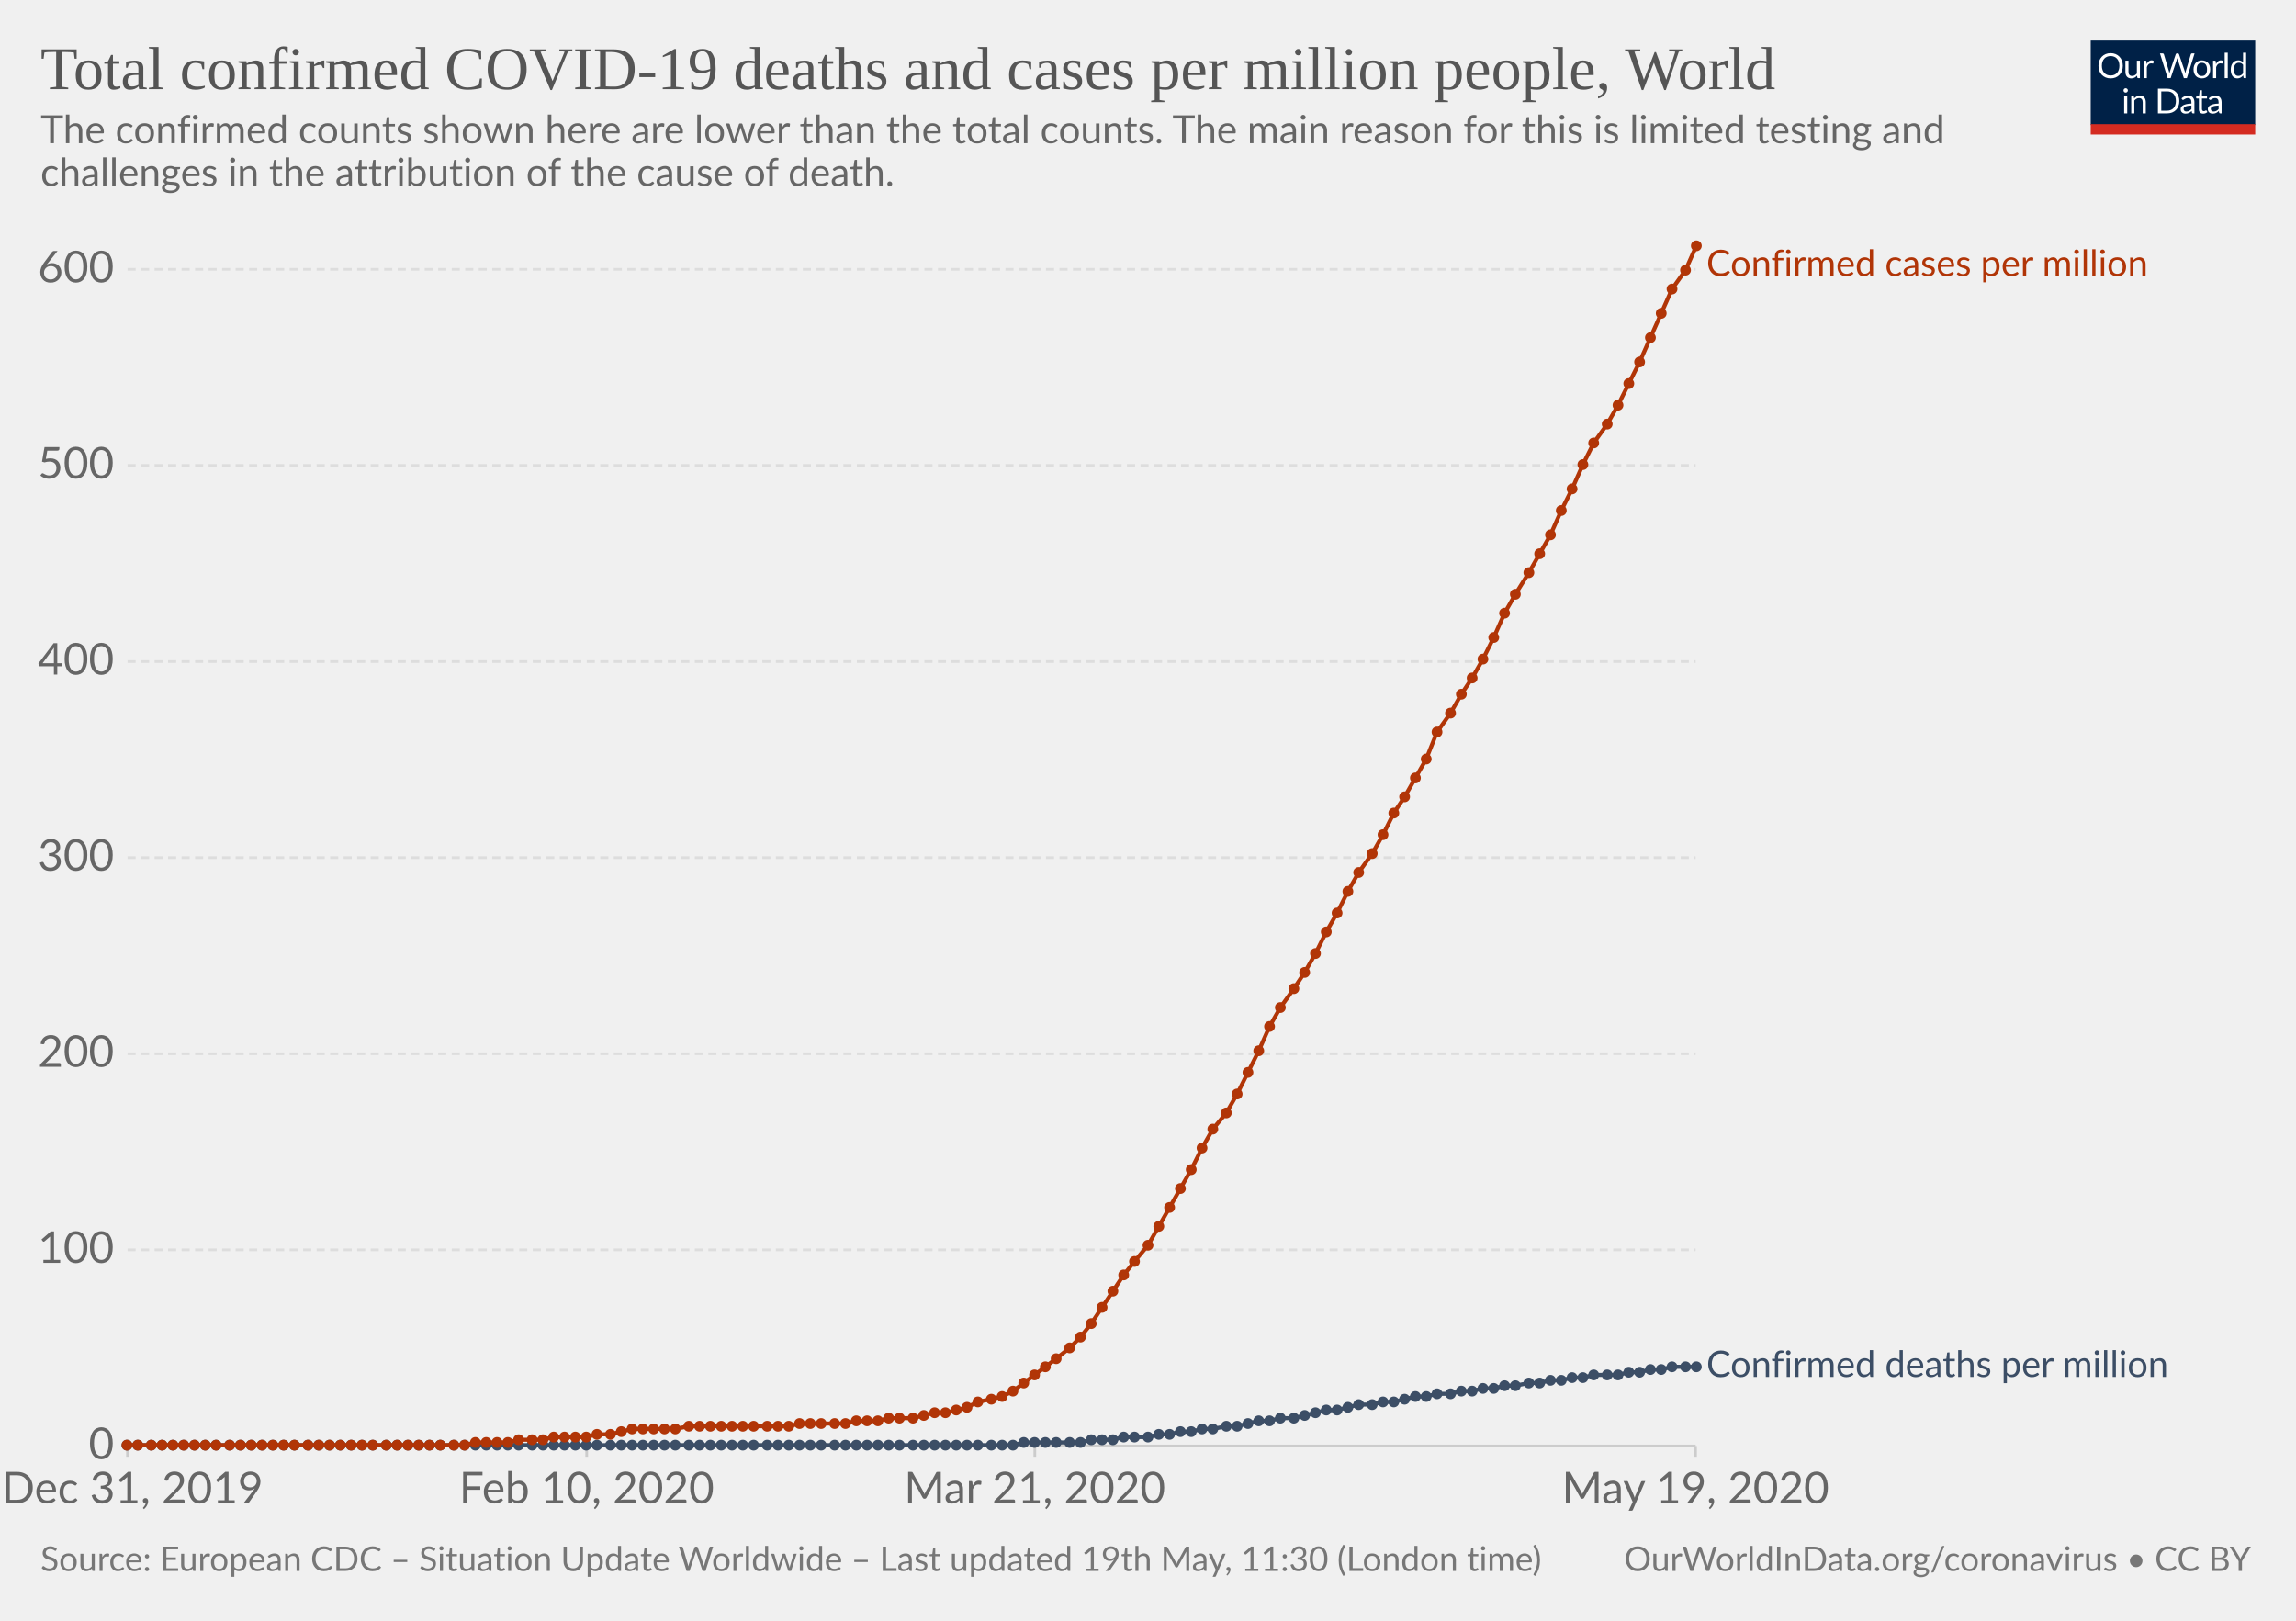
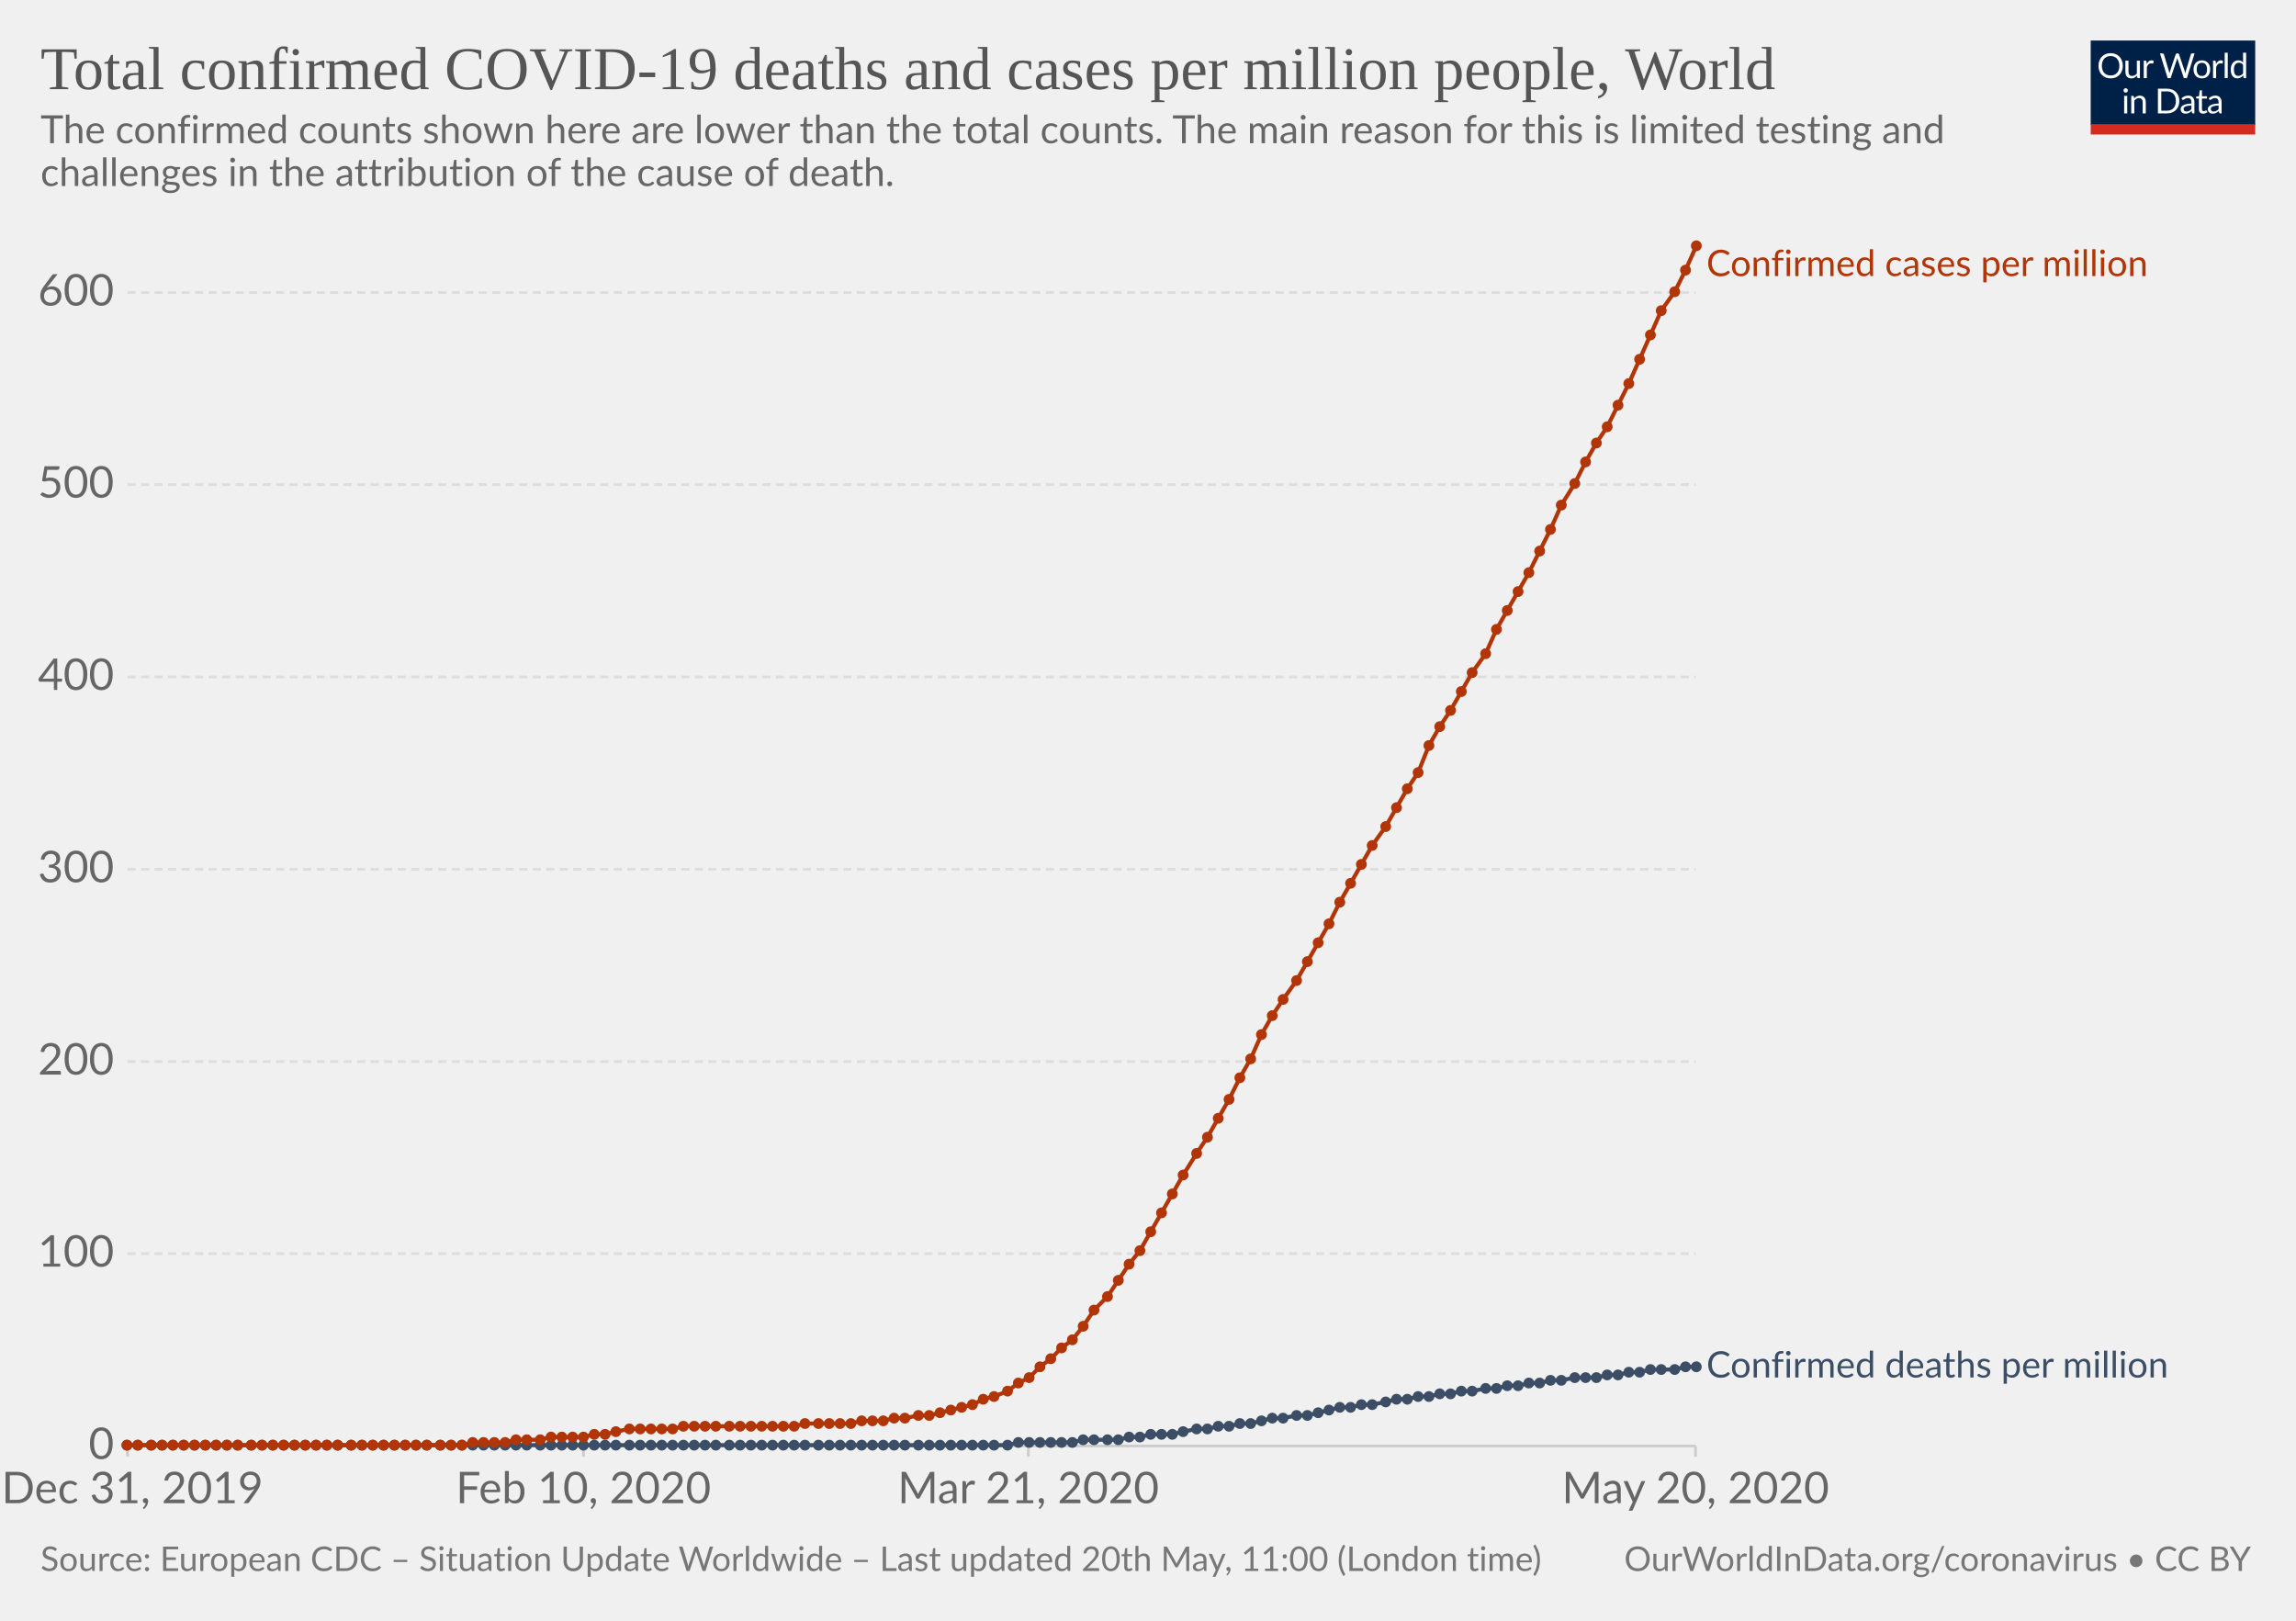
<svg xmlns="http://www.w3.org/2000/svg" version="1.1" style="background-color:#fff;-webkit-font-smoothing:antialiased" width="850" height="600" viewBox="0 0 850 600" font-family="Lato,'Helvetica Neue',Helvetica,Arial,sans-serif" font-size="18" text-rendering="optimizeLegibility">
  <g class="HeaderView">
    <g transform="matrix(.29 0 0 .29 774 15)">
      <svg width="210" height="120" viewBox="0 0 210 120" fill="none">
        <g clip-path="url(#clip0)">
          <path d="M0 0h210v107.89H0V0z" fill="#002147" />
          <path d="M40.98 32.25c0 2.36-.38 4.53-1.12 6.51a14.26 14.26 0 01-8.1 8.4c-1.9.78-4.02 1.17-6.34 1.17-2.31 0-4.42-.39-6.33-1.17a14.31 14.31 0 01-8.08-8.4 18.29 18.29 0 01-1.12-6.51c0-2.36.38-4.53 1.12-6.5.75-1.97 1.8-3.67 3.17-5.1 1.37-1.43 3-2.55 4.9-3.34 1.92-.8 4.03-1.19 6.34-1.19 2.32 0 4.43.4 6.34 1.19 1.92.8 3.56 1.9 4.93 3.34a14.87 14.87 0 013.17 5.1 18.1 18.1 0 011.12 6.5zm-4.38 0c0-1.94-.26-3.68-.8-5.22a10.91 10.91 0 00-2.24-3.89 9.68 9.68 0 00-3.52-2.46 11.95 11.95 0 00-4.62-.86c-1.68 0-3.21.28-4.6.86a9.88 9.88 0 00-3.54 2.46 10.91 10.91 0 00-2.24 3.9c-.53 1.53-.8 3.27-.8 5.2 0 1.94.27 3.68.8 5.22a11.17 11.17 0 002.24 3.9 10.01 10.01 0 003.55 2.44c1.38.56 2.9.83 4.6.83 1.7 0 3.24-.27 4.61-.83a9.8 9.8 0 003.52-2.44 11.17 11.17 0 002.25-3.9c.53-1.54.8-3.28.8-5.21zm26.22-6.54V48H60.5c-.56 0-.9-.27-1.05-.81l-.31-2.4a12.45 12.45 0 01-3.26 2.6c-1.2.64-2.58.96-4.13.96-1.22 0-2.3-.2-3.24-.6a6.52 6.52 0 01-2.33-1.7 7.37 7.37 0 01-1.43-2.67c-.3-1.04-.46-2.2-.46-3.45V25.7h3.91v14.22c0 1.68.38 2.99 1.15 3.91.77.93 1.96 1.39 3.54 1.39 1.16 0 2.24-.27 3.23-.82a10.42 10.42 0 002.8-2.28V25.7h3.91zm8.61 4.47a9.94 9.94 0 012.6-3.56 5.64 5.64 0 013.76-1.3c.47 0 .92.05 1.34.15.44.1.83.27 1.17.49L80 28.88c-.09.37-.3.55-.66.55-.2 0-.5-.04-.9-.13a6.21 6.21 0 00-3.24.18c-.54.2-1.03.5-1.47.92-.42.4-.81.9-1.17 1.5-.33.58-.64 1.26-.92 2.02V48h-3.94V25.71h2.25c.42 0 .72.08.88.25.16.16.27.44.33.83l.26 3.39zm61.16-13.7L122.75 48h-3.82l-7.99-24.05a21.95 21.95 0 01-.42-1.58 38.36 38.36 0 01-.44 1.58L102.05 48h-3.83L88.4 16.47h3.54c.38 0 .7.1.95.29.26.2.43.43.5.73l6.52 21.9c.1.4.2.83.28 1.28.1.46.2.94.29 1.46l.3-1.46c.12-.47.25-.9.38-1.27l7.41-21.91c.1-.25.26-.48.51-.69.27-.22.58-.33.95-.33h1.23c.38 0 .69.1.92.29.24.2.41.43.53.73l7.4 21.9a28.4 28.4 0 01.68 2.62 29.52 29.52 0 01.52-2.61l6.54-21.91c.07-.27.23-.5.48-.7.27-.21.58-.32.95-.32h3.32zm9.35 8.88c1.63 0 3.1.27 4.4.82a9.43 9.43 0 015.46 5.94c.5 1.4.74 2.98.74 4.73 0 1.76-.25 3.34-.74 4.75a9.43 9.43 0 01-5.46 5.92c-1.3.52-2.77.79-4.4.79-1.64 0-3.12-.27-4.44-.8a9.42 9.42 0 01-3.35-2.3c-.92-1-1.63-2.2-2.13-3.61-.49-1.41-.73-3-.73-4.75s.24-3.33.73-4.73c.5-1.43 1.2-2.64 2.13-3.63.93-1 2.04-1.77 3.35-2.31 1.32-.55 2.8-.82 4.44-.82zm0 19.89c2.2 0 3.84-.73 4.93-2.2 1.08-1.48 1.63-3.54 1.63-6.18 0-2.66-.55-4.72-1.63-6.2-1.09-1.49-2.73-2.23-4.93-2.23-1.12 0-2.09.2-2.93.57-.82.39-1.5.94-2.06 1.65-.55.72-.96 1.61-1.24 2.67-.26 1.04-.4 2.22-.4 3.54 0 2.64.55 4.7 1.64 6.18 1.1 1.47 2.76 2.2 4.99 2.2zm17.97-15.07a9.94 9.94 0 012.6-3.56 5.64 5.64 0 013.76-1.3c.47 0 .91.05 1.34.15.44.1.83.27 1.16.49l-.28 2.92c-.09.37-.31.55-.66.55-.2 0-.5-.04-.9-.13a6.2 6.2 0 00-3.24.18c-.54.2-1.03.5-1.47.92-.43.4-.82.9-1.17 1.5a13.1 13.1 0 00-.92 2.02V48h-3.94V25.71h2.24c.43 0 .72.08.88.25.17.16.28.44.33.83l.27 3.39zm15.04-14.59V48h-3.92V15.6h3.92zm19.55 15.43a6.22 6.22 0 00-2.38-2.05 6.7 6.7 0 00-2.86-.6c-2.07 0-3.66.75-4.77 2.23-1.12 1.48-1.68 3.6-1.68 6.33 0 1.46.13 2.7.38 3.74a7.29 7.29 0 001.1 2.56 4.35 4.35 0 001.78 1.45c.7.3 1.5.46 2.4.46 1.29 0 2.41-.3 3.36-.88a9.6 9.6 0 002.67-2.49V31.02zm3.91-15.43V48h-2.33c-.56 0-.9-.27-1.06-.81l-.35-2.71a12.13 12.13 0 01-3.25 2.77 8.28 8.28 0 01-4.23 1.06 7.31 7.31 0 01-6.14-2.9c-.73-.96-1.3-2.15-1.69-3.57a18.35 18.35 0 01.07-9.48 11.29 11.29 0 011.89-3.7 8.7 8.7 0 017.06-3.34 7.96 7.96 0 016.12 2.62V15.59h3.91zM46.61 70.71V93H42.7V70.71h3.91zm.84-7c0 .39-.08.75-.24 1.09-.15.32-.35.61-.62.88-.25.25-.55.44-.9.59a2.67 2.67 0 01-2.16 0 2.9 2.9 0 01-1.45-1.47 2.67 2.67 0 010-2.16c.15-.35.35-.65.6-.9.25-.27.53-.47.85-.62a2.67 2.67 0 012.16 0c.35.15.65.35.9.62.27.25.47.55.62.9.16.34.24.7.24 1.08zm7.97 10.24c.49-.54 1-1.04 1.54-1.48a9.85 9.85 0 013.66-1.84 8.96 8.96 0 015.43.35c.94.4 1.72.97 2.33 1.71.63.74 1.11 1.62 1.43 2.67.32 1.04.49 2.19.49 3.45V93h-3.94V78.81c0-1.69-.4-3-1.17-3.92-.76-.93-1.93-1.4-3.5-1.4-1.15 0-2.24.27-3.25.83-1 .56-1.92 1.31-2.77 2.27V93h-3.94V70.71h2.35c.56 0 .9.28 1.04.82l.3 2.42zm57.7 3.3c0 2.36-.37 4.5-1.11 6.44a14.3 14.3 0 01-3.17 4.98c-1.37 1.37-3 2.45-4.93 3.2-1.9.76-4.02 1.13-6.33 1.13H85.8V61.47h11.77c2.31 0 4.42.39 6.33 1.15a13.8 13.8 0 018.1 8.18 17.75 17.75 0 011.12 6.45zm-4.37 0c0-1.94-.26-3.67-.8-5.2a10.94 10.94 0 00-2.23-3.87 9.57 9.57 0 00-3.53-2.42 12.23 12.23 0 00-4.61-.83h-7.5v24.62h7.5c1.7 0 3.24-.28 4.61-.84a9.7 9.7 0 003.53-2.4 10.94 10.94 0 002.24-3.87c.53-1.53.8-3.26.8-5.2zm19.8 5.72c-1.8.06-3.34.2-4.62.44-1.26.22-2.3.51-3.1.88-.8.36-1.37.8-1.74 1.3-.35.5-.53 1.05-.53 1.67 0 .58.1 1.1.3 1.52a3 3 0 00.76 1.05c.34.27.73.46 1.17.6.45.11.94.17 1.45.17a7.28 7.28 0 003.5-.81 11.95 11.95 0 002.82-2.2v-4.62zm-12.65-9.11a12.73 12.73 0 013.98-2.66c1.43-.59 3-.88 4.73-.88 1.25 0 2.36.2 3.33.61a6.81 6.81 0 013.94 4.38c.33 1.04.5 2.19.5 3.43V93h-1.74a1.8 1.8 0 01-.88-.18c-.2-.13-.36-.38-.48-.74l-.44-2.12c-.59.55-1.16 1.03-1.72 1.46a9.48 9.48 0 01-3.74 1.7c-.69.15-1.46.23-2.3.23-.87 0-1.69-.12-2.45-.35a5.34 5.34 0 01-3.34-2.93 6.64 6.64 0 01-.49-2.64c0-.88.25-1.72.73-2.53a6.33 6.33 0 012.35-2.17c1.09-.63 2.5-1.15 4.25-1.54 1.75-.41 3.89-.65 6.42-.7v-1.75c0-1.73-.37-3.03-1.12-3.91-.75-.9-1.84-1.34-3.28-1.34-.97 0-1.78.12-2.44.37-.64.23-1.2.5-1.7.81l-1.23.82c-.33.23-.67.35-1 .35-.27 0-.5-.07-.69-.2a2.1 2.1 0 01-.48-.53l-.7-1.25zm27.67 19.5c-1.76 0-3.12-.5-4.07-1.48-.94-.98-1.41-2.4-1.41-4.25V74h-2.68a.9.9 0 01-.6-.2c-.16-.14-.24-.36-.24-.66v-1.56l3.65-.46.9-6.89c.05-.22.14-.4.29-.52a.88.88 0 01.62-.22H142v7.67h6.44V74h-6.44v13.38c0 .94.22 1.63.68 2.09.45.45 1.04.68 1.76.68a3.21 3.21 0 001.85-.53l.55-.35c.16-.12.3-.18.41-.18.2 0 .4.13.55.38l1.15 1.87a7.45 7.45 0 01-2.44 1.5c-.96.35-1.94.52-2.95.52zm19.68-10.4c-1.8.07-3.34.21-4.62.45-1.26.22-2.3.51-3.1.88-.8.36-1.37.8-1.74 1.3-.35.5-.53 1.05-.53 1.67 0 .58.1 1.1.3 1.52.18.42.44.77.76 1.05.34.27.73.46 1.17.6.45.11.94.17 1.45.17a7.3 7.3 0 003.5-.81 12.04 12.04 0 002.82-2.2v-4.62zm-12.65-9.1a12.72 12.72 0 013.99-2.66c1.42-.59 3-.88 4.72-.88 1.25 0 2.36.2 3.33.61a6.81 6.81 0 013.94 4.38c.33 1.04.5 2.19.5 3.43V93h-1.74a1.8 1.8 0 01-.88-.18c-.2-.13-.36-.38-.48-.74l-.44-2.12c-.59.55-1.16 1.03-1.72 1.46a9.48 9.48 0 01-3.74 1.7c-.69.15-1.46.23-2.3.23-.87 0-1.69-.12-2.45-.35a5.33 5.33 0 01-3.34-2.93 6.62 6.62 0 01-.49-2.64c0-.88.25-1.72.73-2.53a6.33 6.33 0 012.35-2.17c1.09-.63 2.5-1.15 4.25-1.54 1.74-.41 3.89-.65 6.42-.7v-1.75c0-1.73-.37-3.03-1.12-3.91-.75-.9-1.84-1.34-3.28-1.34-.97 0-1.78.12-2.44.37-.64.23-1.2.5-1.7.81-.46.3-.87.57-1.22.82-.34.23-.68.35-1.02.35-.26 0-.49-.07-.68-.2-.19-.14-.35-.32-.48-.53l-.7-1.25z" fill="#fff" />
          <path fill="#D42B21" d="M0 106.79h210V120H0z" />
        </g>
        <defs>
          <clipPath id="clip0">
            <path fill="#fff" d="M0 0h210v120H0z" />
          </clipPath>
        </defs>
      </svg>
    </g>
    <a href="https://ourworldindata.org/grapher/total-covid-cases-deaths-per-million" target="_blank" font-family="&quot;Playfair Display&quot;,Georgia,&quot;Times New Roman&quot;,serif">
      <text font-size="22.5" x="15" y="33" fill="#555">
        <tspan x="15" y="33">Total confirmed COVID-19 deaths and cases per million people, World</tspan>
      </text>
    </a>
    <text font-size="14.4" x="15" y="53" fill="#666">
      <tspan x="15" y="53.02">The confirmed counts shown here are lower than the total counts. The main reason for this is limited testing and</tspan>
      <tspan x="15" y="68.86">challenges in the attribution of the cause of death.</tspan>
    </text>
  </g>
  <g class="LineChart">
    <defs>
      <clipPath id="a">
        <path d="M37.22 0h830v930.2h-830z" />
      </clipPath>
    </defs>
    <g class="AxisBoxView">
      <g class="HorizontalAxis">
-         <path stroke="#ccc" d="M47.2 535.3v4M217.2 535.3v4M383.1 535.3v4M627.7 535.3v4" />
+         <path stroke="#ccc" d="M47.2 535.3v4M216 535.3v4M380.7 535.3v4M627.7 535.3v4" />
        <text x="49" y="556.5" fill="#666" text-anchor="middle" font-size="16.2">Dec 31, 2019</text>
-         <text x="217.2" y="556.5" fill="#666" text-anchor="middle" font-size="16.2">Feb 10, 2020</text>
-         <text x="383.1" y="556.5" fill="#666" text-anchor="middle" font-size="16.2">Mar 21, 2020</text>
-         <text x="627.7" y="556.5" fill="#666" text-anchor="middle" font-size="16.2">May 19, 2020</text>
+         <text x="216" y="556.5" fill="#666" text-anchor="middle" font-size="16.2">Feb 10, 2020</text>
+         <text x="380.7" y="556.5" fill="#666" text-anchor="middle" font-size="16.2">Mar 21, 2020</text>
+         <text x="627.7" y="556.5" fill="#666" text-anchor="middle" font-size="16.2">May 20, 2020</text>
      </g>
      <g class="VerticalAxis" fill="#666" dominant-baseline="middle" text-anchor="end" font-size="16.2">
        <text x="42.22" y="535.3">0</text>
-         <text x="42.22" y="462.7">100</text>
-         <text x="42.22" y="390.1">200</text>
-         <text x="42.22" y="317.5">300</text>
-         <text x="42.22" y="244.9">400</text>
-         <text x="42.22" y="172.3">500</text>
-         <text x="42.22" y="99.7">600</text>
+         <text x="42.22" y="464.1">100</text>
+         <text x="42.22" y="393">200</text>
+         <text x="42.22" y="321.8">300</text>
+         <text x="42.22" y="250.6">400</text>
+         <text x="42.22" y="179.4">500</text>
+         <text x="42.22" y="108.3">600</text>
      </g>
      <g class="AxisGridLines">
        <path stroke="#ccc" d="M47.22 535.3h580.52" />
-         <path stroke="#ddd" stroke-dasharray="3,2" d="M47.22 462.7h580.52M47.22 390.1h580.52M47.22 317.5h580.52M47.22 244.9h580.52M47.22 172.3h580.52M47.22 99.7h580.52" />
+         <path stroke="#ddd" stroke-dasharray="3,2" d="M47.22 464.1h580.52M47.22 393h580.52M47.22 321.8h580.52M47.22 250.6h580.52M47.22 179.4h580.52M47.22 108.3h580.52" />
      </g>
    </g>
    <g clip-path="url(#a)">
      <g class="HeightedLegend" cursor="default">
        <g class="legendMark">
          <text font-size="13.5" x="631.7" y="102.2" fill="#B13507">
            <tspan x="631.74" y="102.2">Confirmed cases per million</tspan>
          </text>
        </g>
        <g class="legendMark">
-           <text font-size="13.5" x="631.7" y="509.8" fill="#3C4E66">
-             <tspan x="631.74" y="509.75">Confirmed deaths per million</tspan>
+           <text font-size="13.5" x="631.7" y="509.9" fill="#3C4E66">
+             <tspan x="631.74" y="509.95">Confirmed deaths per million</tspan>
          </text>
        </g>
      </g>
      <g class="Lines">
        <g class="key-World_0">
-           <path stroke="#3C4E66" stroke-linecap="round" d="M47 535h328l4-1h21l4-1h8l4-1h9l4-1h4l4-1h4l4-1h4l5-1h4l4-1 4-1h4l4-1h5l4-1 4-1 4-1h4l4-1 4-1h5l4-1h4l4-1 4-1h4l4-1h5l4-1h4l4-1h4l4-1h4l5-1h4l4-1h4l4-1h4l4-1h9l4-1h4l4-1h4l4-1h9" fill="none" stroke-width="1.5" />
+           <path stroke="#3C4E66" stroke-linecap="round" d="M47 535h326l4-1h20l4-1h13l4-1h4l4-1h8l4-1 5-1h4l4-1h4l4-1h4l4-1 4-1h4l5-1h4l4-1 4-1 4-1h4l4-1h4l5-1 4-1h4l4-1h4l4-1h4l4-1h4l5-1h4l4-1h4l4-1h4l4-1h4l5-1h8l4-1h4l4-1h4l4-1h9l4-1h4" fill="none" stroke-width="1.5" />
          <g fill="#3C4E66">
            <circle cx="47" cy="535" r="2" />
            <circle cx="51" cy="535" r="2" />
            <circle cx="56" cy="535" r="2" />
            <circle cx="60" cy="535" r="2" />
            <circle cx="64" cy="535" r="2" />
            <circle cx="68" cy="535" r="2" />
            <circle cx="72" cy="535" r="2" />
            <circle cx="76" cy="535" r="2" />
            <circle cx="80" cy="535" r="2" />
-             <circle cx="85" cy="535" r="2" />
-             <circle cx="89" cy="535" r="2" />
+             <circle cx="84" cy="535" r="2" />
+             <circle cx="88" cy="535" r="2" />
            <circle cx="93" cy="535" r="2" />
            <circle cx="97" cy="535" r="2" />
            <circle cx="101" cy="535" r="2" />
            <circle cx="105" cy="535" r="2" />
            <circle cx="109" cy="535" r="2" />
-             <circle cx="114" cy="535" r="2" />
-             <circle cx="118" cy="535" r="2" />
-             <circle cx="122" cy="535" r="2" />
-             <circle cx="126" cy="535" r="2" />
+             <circle cx="113" cy="535" r="2" />
+             <circle cx="117" cy="535" r="2" />
+             <circle cx="121" cy="535" r="2" />
+             <circle cx="125" cy="535" r="2" />
            <circle cx="130" cy="535" r="2" />
            <circle cx="134" cy="535" r="2" />
            <circle cx="138" cy="535" r="2" />
-             <circle cx="143" cy="535" r="2" />
-             <circle cx="147" cy="535" r="2" />
-             <circle cx="151" cy="535" r="2" />
-             <circle cx="155" cy="535" r="2" />
-             <circle cx="159" cy="535" r="2" />
+             <circle cx="142" cy="535" r="2" />
+             <circle cx="146" cy="535" r="2" />
+             <circle cx="150" cy="535" r="2" />
+             <circle cx="154" cy="535" r="2" />
+             <circle cx="158" cy="535" r="2" />
            <circle cx="163" cy="535" r="2" />
-             <circle cx="168" cy="535" r="2" />
-             <circle cx="172" cy="535" r="2" />
-             <circle cx="176" cy="535" r="2" />
-             <circle cx="180" cy="535" r="2" />
-             <circle cx="184" cy="535" r="2" />
-             <circle cx="188" cy="535" r="2" />
-             <circle cx="192" cy="535" r="2" />
-             <circle cx="197" cy="535" r="2" />
-             <circle cx="201" cy="535" r="2" />
-             <circle cx="205" cy="535" r="2" />
-             <circle cx="209" cy="535" r="2" />
-             <circle cx="213" cy="535" r="2" />
-             <circle cx="217" cy="535" r="2" />
-             <circle cx="221" cy="535" r="2" />
-             <circle cx="226" cy="535" r="2" />
-             <circle cx="230" cy="535" r="2" />
-             <circle cx="234" cy="535" r="2" />
-             <circle cx="238" cy="535" r="2" />
-             <circle cx="242" cy="535" r="2" />
-             <circle cx="246" cy="535" r="2" />
-             <circle cx="250" cy="535" r="2" />
-             <circle cx="255" cy="535" r="2" />
-             <circle cx="259" cy="535" r="2" />
-             <circle cx="263" cy="535" r="2" />
-             <circle cx="267" cy="535" r="2" />
-             <circle cx="271" cy="535" r="2" />
-             <circle cx="275" cy="535" r="2" />
-             <circle cx="279" cy="535" r="2" />
-             <circle cx="284" cy="535" r="2" />
-             <circle cx="288" cy="535" r="2" />
-             <circle cx="292" cy="535" r="2" />
-             <circle cx="296" cy="535" r="2" />
-             <circle cx="300" cy="535" r="2" />
-             <circle cx="304" cy="535" r="2" />
-             <circle cx="309" cy="535" r="2" />
-             <circle cx="313" cy="535" r="2" />
-             <circle cx="317" cy="535" r="2" />
-             <circle cx="321" cy="535" r="2" />
-             <circle cx="325" cy="535" r="2" />
-             <circle cx="329" cy="535" r="2" />
-             <circle cx="333" cy="535" r="2" />
-             <circle cx="338" cy="535" r="2" />
-             <circle cx="342" cy="535" r="2" />
-             <circle cx="346" cy="535" r="2" />
-             <circle cx="350" cy="535" r="2" />
-             <circle cx="354" cy="535" r="2" />
-             <circle cx="358" cy="535" r="2" />
-             <circle cx="362" cy="535" r="2" />
-             <circle cx="367" cy="535" r="2" />
-             <circle cx="371" cy="535" r="2" />
-             <circle cx="375" cy="535" r="2" />
-             <circle cx="379" cy="534" r="2" />
-             <circle cx="383" cy="534" r="2" />
-             <circle cx="387" cy="534" r="2" />
-             <circle cx="391" cy="534" r="2" />
-             <circle cx="396" cy="534" r="2" />
-             <circle cx="400" cy="534" r="2" />
-             <circle cx="404" cy="533" r="2" />
-             <circle cx="408" cy="533" r="2" />
-             <circle cx="412" cy="533" r="2" />
-             <circle cx="416" cy="532" r="2" />
-             <circle cx="420" cy="532" r="2" />
-             <circle cx="425" cy="532" r="2" />
-             <circle cx="429" cy="531" r="2" />
-             <circle cx="433" cy="531" r="2" />
-             <circle cx="437" cy="530" r="2" />
-             <circle cx="441" cy="530" r="2" />
-             <circle cx="445" cy="529" r="2" />
-             <circle cx="449" cy="529" r="2" />
-             <circle cx="454" cy="528" r="2" />
-             <circle cx="458" cy="528" r="2" />
-             <circle cx="462" cy="527" r="2" />
-             <circle cx="466" cy="526" r="2" />
-             <circle cx="470" cy="526" r="2" />
-             <circle cx="474" cy="525" r="2" />
-             <circle cx="479" cy="525" r="2" />
-             <circle cx="483" cy="524" r="2" />
-             <circle cx="487" cy="523" r="2" />
-             <circle cx="491" cy="522" r="2" />
-             <circle cx="495" cy="522" r="2" />
-             <circle cx="499" cy="521" r="2" />
-             <circle cx="503" cy="520" r="2" />
+             <circle cx="167" cy="535" r="2" />
+             <circle cx="171" cy="535" r="2" />
+             <circle cx="175" cy="535" r="2" />
+             <circle cx="179" cy="535" r="2" />
+             <circle cx="183" cy="535" r="2" />
+             <circle cx="187" cy="535" r="2" />
+             <circle cx="191" cy="535" r="2" />
+             <circle cx="195" cy="535" r="2" />
+             <circle cx="200" cy="535" r="2" />
+             <circle cx="204" cy="535" r="2" />
+             <circle cx="208" cy="535" r="2" />
+             <circle cx="212" cy="535" r="2" />
+             <circle cx="216" cy="535" r="2" />
+             <circle cx="220" cy="535" r="2" />
+             <circle cx="224" cy="535" r="2" />
+             <circle cx="228" cy="535" r="2" />
+             <circle cx="233" cy="535" r="2" />
+             <circle cx="237" cy="535" r="2" />
+             <circle cx="241" cy="535" r="2" />
+             <circle cx="245" cy="535" r="2" />
+             <circle cx="249" cy="535" r="2" />
+             <circle cx="253" cy="535" r="2" />
+             <circle cx="257" cy="535" r="2" />
+             <circle cx="261" cy="535" r="2" />
+             <circle cx="265" cy="535" r="2" />
+             <circle cx="270" cy="535" r="2" />
+             <circle cx="274" cy="535" r="2" />
+             <circle cx="278" cy="535" r="2" />
+             <circle cx="282" cy="535" r="2" />
+             <circle cx="286" cy="535" r="2" />
+             <circle cx="290" cy="535" r="2" />
+             <circle cx="294" cy="535" r="2" />
+             <circle cx="298" cy="535" r="2" />
+             <circle cx="303" cy="535" r="2" />
+             <circle cx="307" cy="535" r="2" />
+             <circle cx="311" cy="535" r="2" />
+             <circle cx="315" cy="535" r="2" />
+             <circle cx="319" cy="535" r="2" />
+             <circle cx="323" cy="535" r="2" />
+             <circle cx="327" cy="535" r="2" />
+             <circle cx="331" cy="535" r="2" />
+             <circle cx="335" cy="535" r="2" />
+             <circle cx="340" cy="535" r="2" />
+             <circle cx="344" cy="535" r="2" />
+             <circle cx="348" cy="535" r="2" />
+             <circle cx="352" cy="535" r="2" />
+             <circle cx="356" cy="535" r="2" />
+             <circle cx="360" cy="535" r="2" />
+             <circle cx="364" cy="535" r="2" />
+             <circle cx="368" cy="535" r="2" />
+             <circle cx="373" cy="535" r="2" />
+             <circle cx="377" cy="534" r="2" />
+             <circle cx="381" cy="534" r="2" />
+             <circle cx="385" cy="534" r="2" />
+             <circle cx="389" cy="534" r="2" />
+             <circle cx="393" cy="534" r="2" />
+             <circle cx="397" cy="534" r="2" />
+             <circle cx="401" cy="533" r="2" />
+             <circle cx="405" cy="533" r="2" />
+             <circle cx="410" cy="533" r="2" />
+             <circle cx="414" cy="533" r="2" />
+             <circle cx="418" cy="532" r="2" />
+             <circle cx="422" cy="532" r="2" />
+             <circle cx="426" cy="531" r="2" />
+             <circle cx="430" cy="531" r="2" />
+             <circle cx="434" cy="531" r="2" />
+             <circle cx="438" cy="530" r="2" />
+             <circle cx="443" cy="529" r="2" />
+             <circle cx="447" cy="529" r="2" />
+             <circle cx="451" cy="528" r="2" />
+             <circle cx="455" cy="528" r="2" />
+             <circle cx="459" cy="527" r="2" />
+             <circle cx="463" cy="527" r="2" />
+             <circle cx="467" cy="526" r="2" />
+             <circle cx="471" cy="525" r="2" />
+             <circle cx="475" cy="525" r="2" />
+             <circle cx="480" cy="524" r="2" />
+             <circle cx="484" cy="524" r="2" />
+             <circle cx="488" cy="523" r="2" />
+             <circle cx="492" cy="522" r="2" />
+             <circle cx="496" cy="521" r="2" />
+             <circle cx="500" cy="521" r="2" />
+             <circle cx="504" cy="520" r="2" />
            <circle cx="508" cy="520" r="2" />
-             <circle cx="512" cy="519" r="2" />
-             <circle cx="516" cy="519" r="2" />
-             <circle cx="520" cy="518" r="2" />
-             <circle cx="524" cy="517" r="2" />
-             <circle cx="528" cy="517" r="2" />
-             <circle cx="532" cy="516" r="2" />
+             <circle cx="513" cy="519" r="2" />
+             <circle cx="517" cy="518" r="2" />
+             <circle cx="521" cy="518" r="2" />
+             <circle cx="525" cy="517" r="2" />
+             <circle cx="529" cy="517" r="2" />
+             <circle cx="533" cy="516" r="2" />
            <circle cx="537" cy="516" r="2" />
            <circle cx="541" cy="515" r="2" />
            <circle cx="545" cy="515" r="2" />
-             <circle cx="549" cy="514" r="2" />
-             <circle cx="553" cy="514" r="2" />
-             <circle cx="557" cy="513" r="2" />
-             <circle cx="561" cy="513" r="2" />
+             <circle cx="550" cy="514" r="2" />
+             <circle cx="554" cy="514" r="2" />
+             <circle cx="558" cy="513" r="2" />
+             <circle cx="562" cy="513" r="2" />
            <circle cx="566" cy="512" r="2" />
            <circle cx="570" cy="512" r="2" />
            <circle cx="574" cy="511" r="2" />
            <circle cx="578" cy="511" r="2" />
-             <circle cx="582" cy="510" r="2" />
-             <circle cx="586" cy="510" r="2" />
-             <circle cx="590" cy="509" r="2" />
+             <circle cx="583" cy="510" r="2" />
+             <circle cx="587" cy="510" r="2" />
+             <circle cx="591" cy="510" r="2" />
            <circle cx="595" cy="509" r="2" />
            <circle cx="599" cy="509" r="2" />
            <circle cx="603" cy="508" r="2" />
            <circle cx="607" cy="508" r="2" />
            <circle cx="611" cy="507" r="2" />
            <circle cx="615" cy="507" r="2" />
-             <circle cx="619" cy="506" r="2" />
+             <circle cx="620" cy="507" r="2" />
            <circle cx="624" cy="506" r="2" />
            <circle cx="628" cy="506" r="2" />
          </g>
        </g>
        <g class="key-World_1">
-           <path stroke="#B13507" stroke-linecap="round" d="M47 535h125l4-1h12l4-1h9l4-1h12l4-1h5l4-1 4-1h16l5-1h37l4-1h17l4-1h8l4-1h9l4-1 4-1h4l4-1 4-1 4-2 5-1 4-1 4-2 4-3 4-3 4-3 4-3 5-4 4-4 4-5 4-6 4-6 4-6 4-5 5-6 4-7 4-7 4-7 4-7 4-8 4-7 5-6 4-7 4-8 4-8 4-9 4-7 5-7 4-6 4-7 4-8 4-7 4-8 4-7 5-7 4-7 4-8 4-6 4-7 4-7 4-10 5-7 4-7 4-6 4-7 4-8 4-9 4-7 5-8 4-7 4-7 4-9 4-8 4-9 4-8 5-7 4-7 4-8 4-8 4-9 4-9 4-9 5-7 4-9" fill="none" stroke-width="1.5" />
+           <path stroke="#B13507" stroke-linecap="round" d="M47 535h124l4-1h12l4-1h9l4-1h12l4-1h4l4-1 5-1h16l4-1h41l4-1h17l4-1h8l4-1h4l5-1h4l4-1 4-1 4-1 4-1 4-2 4-1 5-2 4-3 4-2 4-4 4-3 4-4 4-3 4-5 4-6 5-5 4-6 4-6 4-5 4-7 4-7 4-7 4-7 5-8 4-6 4-7 4-7 4-8 4-7 4-9 4-7 4-6 5-7 4-7 4-7 4-7 4-8 4-7 4-7 4-7 5-7 4-7 4-7 4-6 4-10 4-7 4-6 4-7 4-7 5-7 4-9 4-7 4-7 4-7 4-8 4-8 4-9 5-8 4-8 4-7 4-6 4-8 4-8 4-9 4-9 4-9 5-7 4-8 4-9" fill="none" stroke-width="1.5" />
          <g fill="#B13507">
            <circle cx="47" cy="535" r="2" />
            <circle cx="51" cy="535" r="2" />
            <circle cx="56" cy="535" r="2" />
            <circle cx="60" cy="535" r="2" />
            <circle cx="64" cy="535" r="2" />
            <circle cx="68" cy="535" r="2" />
            <circle cx="72" cy="535" r="2" />
            <circle cx="76" cy="535" r="2" />
            <circle cx="80" cy="535" r="2" />
-             <circle cx="85" cy="535" r="2" />
-             <circle cx="89" cy="535" r="2" />
+             <circle cx="84" cy="535" r="2" />
+             <circle cx="88" cy="535" r="2" />
            <circle cx="93" cy="535" r="2" />
            <circle cx="97" cy="535" r="2" />
            <circle cx="101" cy="535" r="2" />
            <circle cx="105" cy="535" r="2" />
            <circle cx="109" cy="535" r="2" />
-             <circle cx="114" cy="535" r="2" />
-             <circle cx="118" cy="535" r="2" />
-             <circle cx="122" cy="535" r="2" />
-             <circle cx="126" cy="535" r="2" />
+             <circle cx="113" cy="535" r="2" />
+             <circle cx="117" cy="535" r="2" />
+             <circle cx="121" cy="535" r="2" />
+             <circle cx="125" cy="535" r="2" />
            <circle cx="130" cy="535" r="2" />
            <circle cx="134" cy="535" r="2" />
            <circle cx="138" cy="535" r="2" />
-             <circle cx="143" cy="535" r="2" />
-             <circle cx="147" cy="535" r="2" />
-             <circle cx="151" cy="535" r="2" />
-             <circle cx="155" cy="535" r="2" />
-             <circle cx="159" cy="535" r="2" />
+             <circle cx="142" cy="535" r="2" />
+             <circle cx="146" cy="535" r="2" />
+             <circle cx="150" cy="535" r="2" />
+             <circle cx="154" cy="535" r="2" />
+             <circle cx="158" cy="535" r="2" />
            <circle cx="163" cy="535" r="2" />
-             <circle cx="168" cy="535" r="2" />
-             <circle cx="172" cy="535" r="2" />
-             <circle cx="176" cy="534" r="2" />
-             <circle cx="180" cy="534" r="2" />
-             <circle cx="184" cy="534" r="2" />
-             <circle cx="188" cy="534" r="2" />
-             <circle cx="192" cy="533" r="2" />
-             <circle cx="197" cy="533" r="2" />
-             <circle cx="201" cy="533" r="2" />
-             <circle cx="205" cy="532" r="2" />
-             <circle cx="209" cy="532" r="2" />
-             <circle cx="213" cy="532" r="2" />
-             <circle cx="217" cy="532" r="2" />
-             <circle cx="221" cy="531" r="2" />
-             <circle cx="226" cy="531" r="2" />
-             <circle cx="230" cy="530" r="2" />
-             <circle cx="234" cy="529" r="2" />
-             <circle cx="238" cy="529" r="2" />
-             <circle cx="242" cy="529" r="2" />
-             <circle cx="246" cy="529" r="2" />
-             <circle cx="250" cy="529" r="2" />
-             <circle cx="255" cy="528" r="2" />
-             <circle cx="259" cy="528" r="2" />
-             <circle cx="263" cy="528" r="2" />
-             <circle cx="267" cy="528" r="2" />
-             <circle cx="271" cy="528" r="2" />
-             <circle cx="275" cy="528" r="2" />
-             <circle cx="279" cy="528" r="2" />
-             <circle cx="284" cy="528" r="2" />
-             <circle cx="288" cy="528" r="2" />
-             <circle cx="292" cy="528" r="2" />
-             <circle cx="296" cy="527" r="2" />
-             <circle cx="300" cy="527" r="2" />
-             <circle cx="304" cy="527" r="2" />
-             <circle cx="309" cy="527" r="2" />
-             <circle cx="313" cy="527" r="2" />
-             <circle cx="317" cy="526" r="2" />
-             <circle cx="321" cy="526" r="2" />
-             <circle cx="325" cy="526" r="2" />
-             <circle cx="329" cy="525" r="2" />
-             <circle cx="333" cy="525" r="2" />
-             <circle cx="338" cy="525" r="2" />
-             <circle cx="342" cy="524" r="2" />
-             <circle cx="346" cy="523" r="2" />
-             <circle cx="350" cy="523" r="2" />
-             <circle cx="354" cy="522" r="2" />
-             <circle cx="358" cy="521" r="2" />
-             <circle cx="362" cy="519" r="2" />
-             <circle cx="367" cy="518" r="2" />
-             <circle cx="371" cy="517" r="2" />
-             <circle cx="375" cy="515" r="2" />
-             <circle cx="379" cy="512" r="2" />
-             <circle cx="383" cy="509" r="2" />
-             <circle cx="387" cy="506" r="2" />
-             <circle cx="391" cy="503" r="2" />
-             <circle cx="396" cy="499" r="2" />
-             <circle cx="400" cy="495" r="2" />
-             <circle cx="404" cy="490" r="2" />
-             <circle cx="408" cy="484" r="2" />
-             <circle cx="412" cy="478" r="2" />
-             <circle cx="416" cy="472" r="2" />
-             <circle cx="420" cy="467" r="2" />
-             <circle cx="425" cy="461" r="2" />
-             <circle cx="429" cy="454" r="2" />
-             <circle cx="433" cy="447" r="2" />
-             <circle cx="437" cy="440" r="2" />
-             <circle cx="441" cy="433" r="2" />
-             <circle cx="445" cy="425" r="2" />
-             <circle cx="449" cy="418" r="2" />
-             <circle cx="454" cy="412" r="2" />
-             <circle cx="458" cy="405" r="2" />
-             <circle cx="462" cy="397" r="2" />
-             <circle cx="466" cy="389" r="2" />
-             <circle cx="470" cy="380" r="2" />
-             <circle cx="474" cy="373" r="2" />
-             <circle cx="479" cy="366" r="2" />
-             <circle cx="483" cy="360" r="2" />
-             <circle cx="487" cy="353" r="2" />
-             <circle cx="491" cy="345" r="2" />
-             <circle cx="495" cy="338" r="2" />
-             <circle cx="499" cy="330" r="2" />
-             <circle cx="503" cy="323" r="2" />
-             <circle cx="508" cy="316" r="2" />
-             <circle cx="512" cy="309" r="2" />
-             <circle cx="516" cy="301" r="2" />
-             <circle cx="520" cy="295" r="2" />
-             <circle cx="524" cy="288" r="2" />
-             <circle cx="528" cy="281" r="2" />
-             <circle cx="532" cy="271" r="2" />
-             <circle cx="537" cy="264" r="2" />
-             <circle cx="541" cy="257" r="2" />
-             <circle cx="545" cy="251" r="2" />
-             <circle cx="549" cy="244" r="2" />
-             <circle cx="553" cy="236" r="2" />
-             <circle cx="557" cy="227" r="2" />
-             <circle cx="561" cy="220" r="2" />
+             <circle cx="167" cy="535" r="2" />
+             <circle cx="171" cy="535" r="2" />
+             <circle cx="175" cy="534" r="2" />
+             <circle cx="179" cy="534" r="2" />
+             <circle cx="183" cy="534" r="2" />
+             <circle cx="187" cy="534" r="2" />
+             <circle cx="191" cy="533" r="2" />
+             <circle cx="195" cy="533" r="2" />
+             <circle cx="200" cy="533" r="2" />
+             <circle cx="204" cy="532" r="2" />
+             <circle cx="208" cy="532" r="2" />
+             <circle cx="212" cy="532" r="2" />
+             <circle cx="216" cy="532" r="2" />
+             <circle cx="220" cy="531" r="2" />
+             <circle cx="224" cy="531" r="2" />
+             <circle cx="228" cy="530" r="2" />
+             <circle cx="233" cy="529" r="2" />
+             <circle cx="237" cy="529" r="2" />
+             <circle cx="241" cy="529" r="2" />
+             <circle cx="245" cy="529" r="2" />
+             <circle cx="249" cy="529" r="2" />
+             <circle cx="253" cy="528" r="2" />
+             <circle cx="257" cy="528" r="2" />
+             <circle cx="261" cy="528" r="2" />
+             <circle cx="265" cy="528" r="2" />
+             <circle cx="270" cy="528" r="2" />
+             <circle cx="274" cy="528" r="2" />
+             <circle cx="278" cy="528" r="2" />
+             <circle cx="282" cy="528" r="2" />
+             <circle cx="286" cy="528" r="2" />
+             <circle cx="290" cy="528" r="2" />
+             <circle cx="294" cy="528" r="2" />
+             <circle cx="298" cy="527" r="2" />
+             <circle cx="303" cy="527" r="2" />
+             <circle cx="307" cy="527" r="2" />
+             <circle cx="311" cy="527" r="2" />
+             <circle cx="315" cy="527" r="2" />
+             <circle cx="319" cy="526" r="2" />
+             <circle cx="323" cy="526" r="2" />
+             <circle cx="327" cy="526" r="2" />
+             <circle cx="331" cy="525" r="2" />
+             <circle cx="335" cy="525" r="2" />
+             <circle cx="340" cy="524" r="2" />
+             <circle cx="344" cy="524" r="2" />
+             <circle cx="348" cy="523" r="2" />
+             <circle cx="352" cy="522" r="2" />
+             <circle cx="356" cy="521" r="2" />
+             <circle cx="360" cy="520" r="2" />
+             <circle cx="364" cy="518" r="2" />
+             <circle cx="368" cy="517" r="2" />
+             <circle cx="373" cy="515" r="2" />
+             <circle cx="377" cy="512" r="2" />
+             <circle cx="381" cy="510" r="2" />
+             <circle cx="385" cy="506" r="2" />
+             <circle cx="389" cy="503" r="2" />
+             <circle cx="393" cy="499" r="2" />
+             <circle cx="397" cy="496" r="2" />
+             <circle cx="401" cy="491" r="2" />
+             <circle cx="405" cy="485" r="2" />
+             <circle cx="410" cy="480" r="2" />
+             <circle cx="414" cy="474" r="2" />
+             <circle cx="418" cy="468" r="2" />
+             <circle cx="422" cy="463" r="2" />
+             <circle cx="426" cy="456" r="2" />
+             <circle cx="430" cy="449" r="2" />
+             <circle cx="434" cy="442" r="2" />
+             <circle cx="438" cy="435" r="2" />
+             <circle cx="443" cy="427" r="2" />
+             <circle cx="447" cy="421" r="2" />
+             <circle cx="451" cy="414" r="2" />
+             <circle cx="455" cy="407" r="2" />
+             <circle cx="459" cy="399" r="2" />
+             <circle cx="463" cy="392" r="2" />
+             <circle cx="467" cy="383" r="2" />
+             <circle cx="471" cy="376" r="2" />
+             <circle cx="475" cy="370" r="2" />
+             <circle cx="480" cy="363" r="2" />
+             <circle cx="484" cy="356" r="2" />
+             <circle cx="488" cy="349" r="2" />
+             <circle cx="492" cy="342" r="2" />
+             <circle cx="496" cy="334" r="2" />
+             <circle cx="500" cy="327" r="2" />
+             <circle cx="504" cy="320" r="2" />
+             <circle cx="508" cy="313" r="2" />
+             <circle cx="513" cy="306" r="2" />
+             <circle cx="517" cy="299" r="2" />
+             <circle cx="521" cy="292" r="2" />
+             <circle cx="525" cy="286" r="2" />
+             <circle cx="529" cy="276" r="2" />
+             <circle cx="533" cy="269" r="2" />
+             <circle cx="537" cy="263" r="2" />
+             <circle cx="541" cy="256" r="2" />
+             <circle cx="545" cy="249" r="2" />
+             <circle cx="550" cy="242" r="2" />
+             <circle cx="554" cy="233" r="2" />
+             <circle cx="558" cy="226" r="2" />
+             <circle cx="562" cy="219" r="2" />
            <circle cx="566" cy="212" r="2" />
-             <circle cx="570" cy="205" r="2" />
-             <circle cx="574" cy="198" r="2" />
-             <circle cx="578" cy="189" r="2" />
-             <circle cx="582" cy="181" r="2" />
-             <circle cx="586" cy="172" r="2" />
-             <circle cx="590" cy="164" r="2" />
-             <circle cx="595" cy="157" r="2" />
+             <circle cx="570" cy="204" r="2" />
+             <circle cx="574" cy="196" r="2" />
+             <circle cx="578" cy="187" r="2" />
+             <circle cx="583" cy="179" r="2" />
+             <circle cx="587" cy="171" r="2" />
+             <circle cx="591" cy="164" r="2" />
+             <circle cx="595" cy="158" r="2" />
            <circle cx="599" cy="150" r="2" />
            <circle cx="603" cy="142" r="2" />
-             <circle cx="607" cy="134" r="2" />
-             <circle cx="611" cy="125" r="2" />
-             <circle cx="615" cy="116" r="2" />
-             <circle cx="619" cy="107" r="2" />
+             <circle cx="607" cy="133" r="2" />
+             <circle cx="611" cy="124" r="2" />
+             <circle cx="615" cy="115" r="2" />
+             <circle cx="620" cy="108" r="2" />
            <circle cx="624" cy="100" r="2" />
            <circle cx="628" cy="91" r="2" />
          </g>
        </g>
      </g>
    </g>
  </g>
  <g class="SourcesFooter" fill="#777">
    <g class="clickable" fill="#777">
      <text font-size="12.6" x="15" y="581.6">
-         <tspan x="15" y="581.58">Source: European CDC – Situation Update Worldwide – Last updated 19th May, 11:30 (London time)</tspan>
+         <tspan x="15" y="581.58">Source: European CDC – Situation Update Worldwide – Last updated 20th May, 11:00 (London time)</tspan>
      </text>
    </g>
    <text font-size="12.6" x="601.3" y="581.6">
      <tspan x="601.27" y="581.58">
        <a target="_blank" href="https://ourworldindata.org/coronavirus" fill="#777">OurWorldInData.org/coronavirus</a> • <a class="cclogo" href="http://creativecommons.org/licenses/by/4.0/deed.en_US" target="_blank" fill="#777">CC BY</a>
      </tspan>
    </text>
  </g>
</svg>
